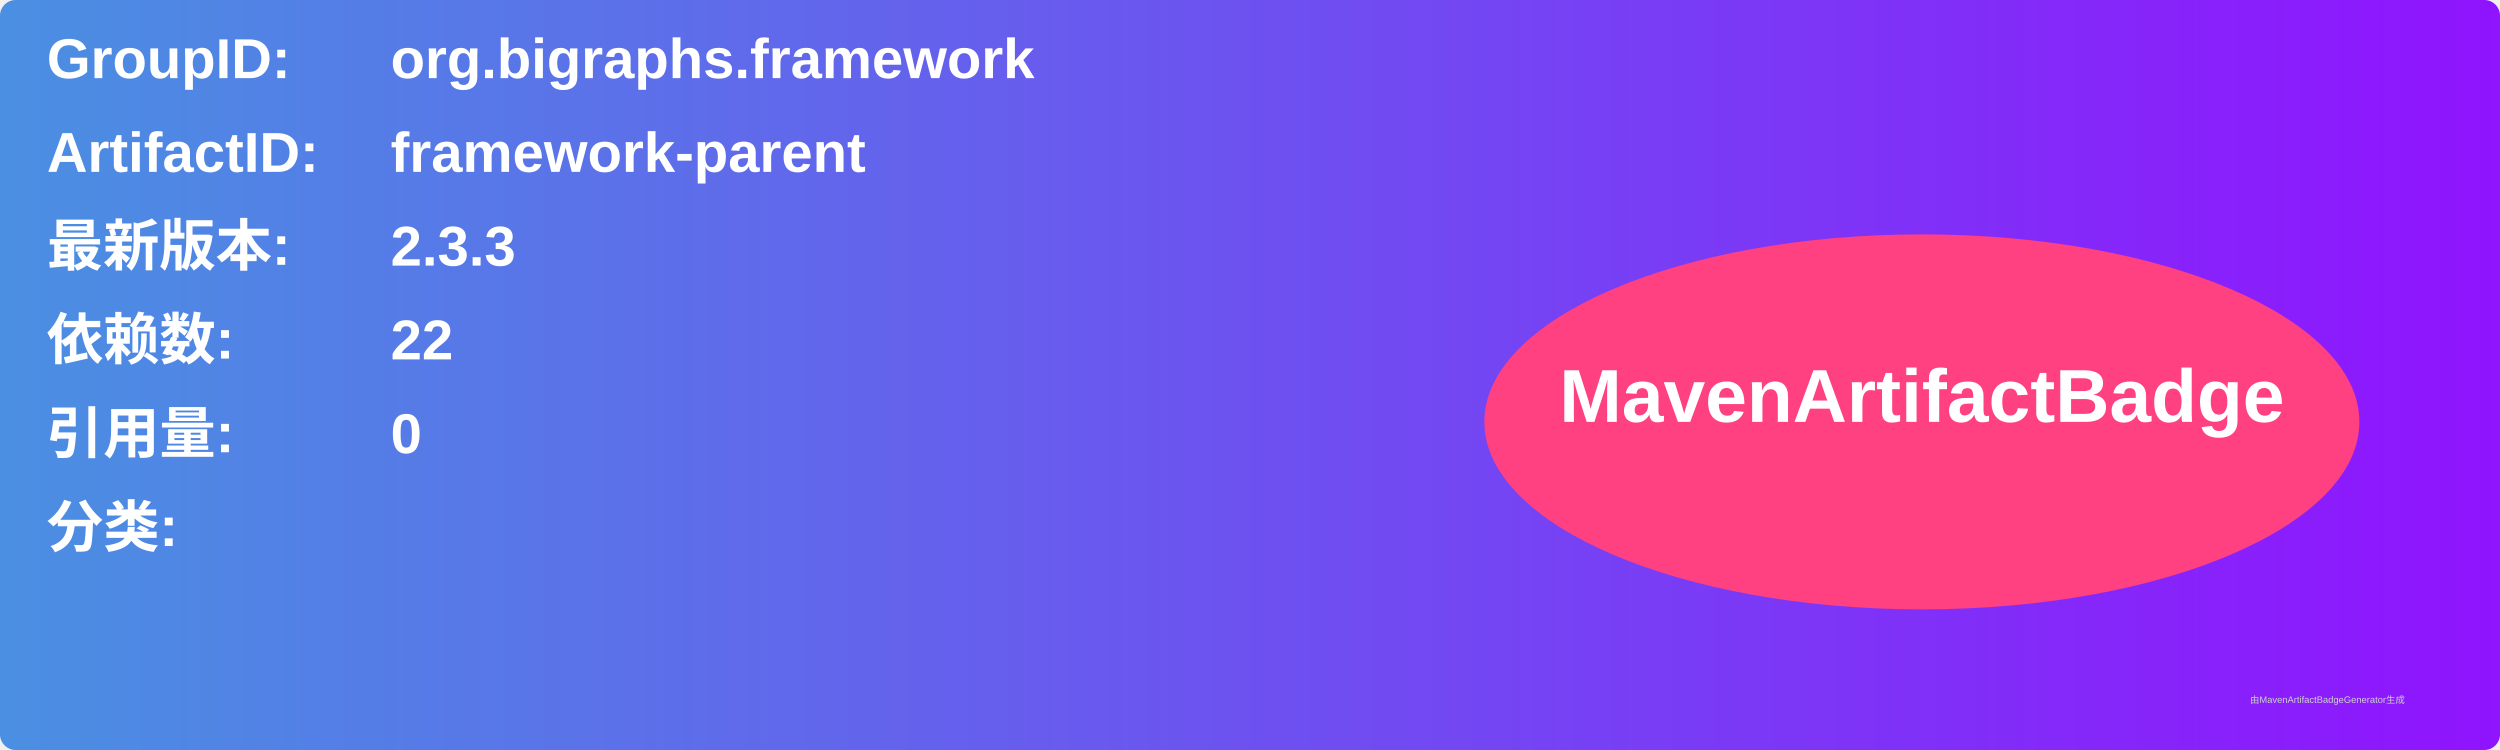
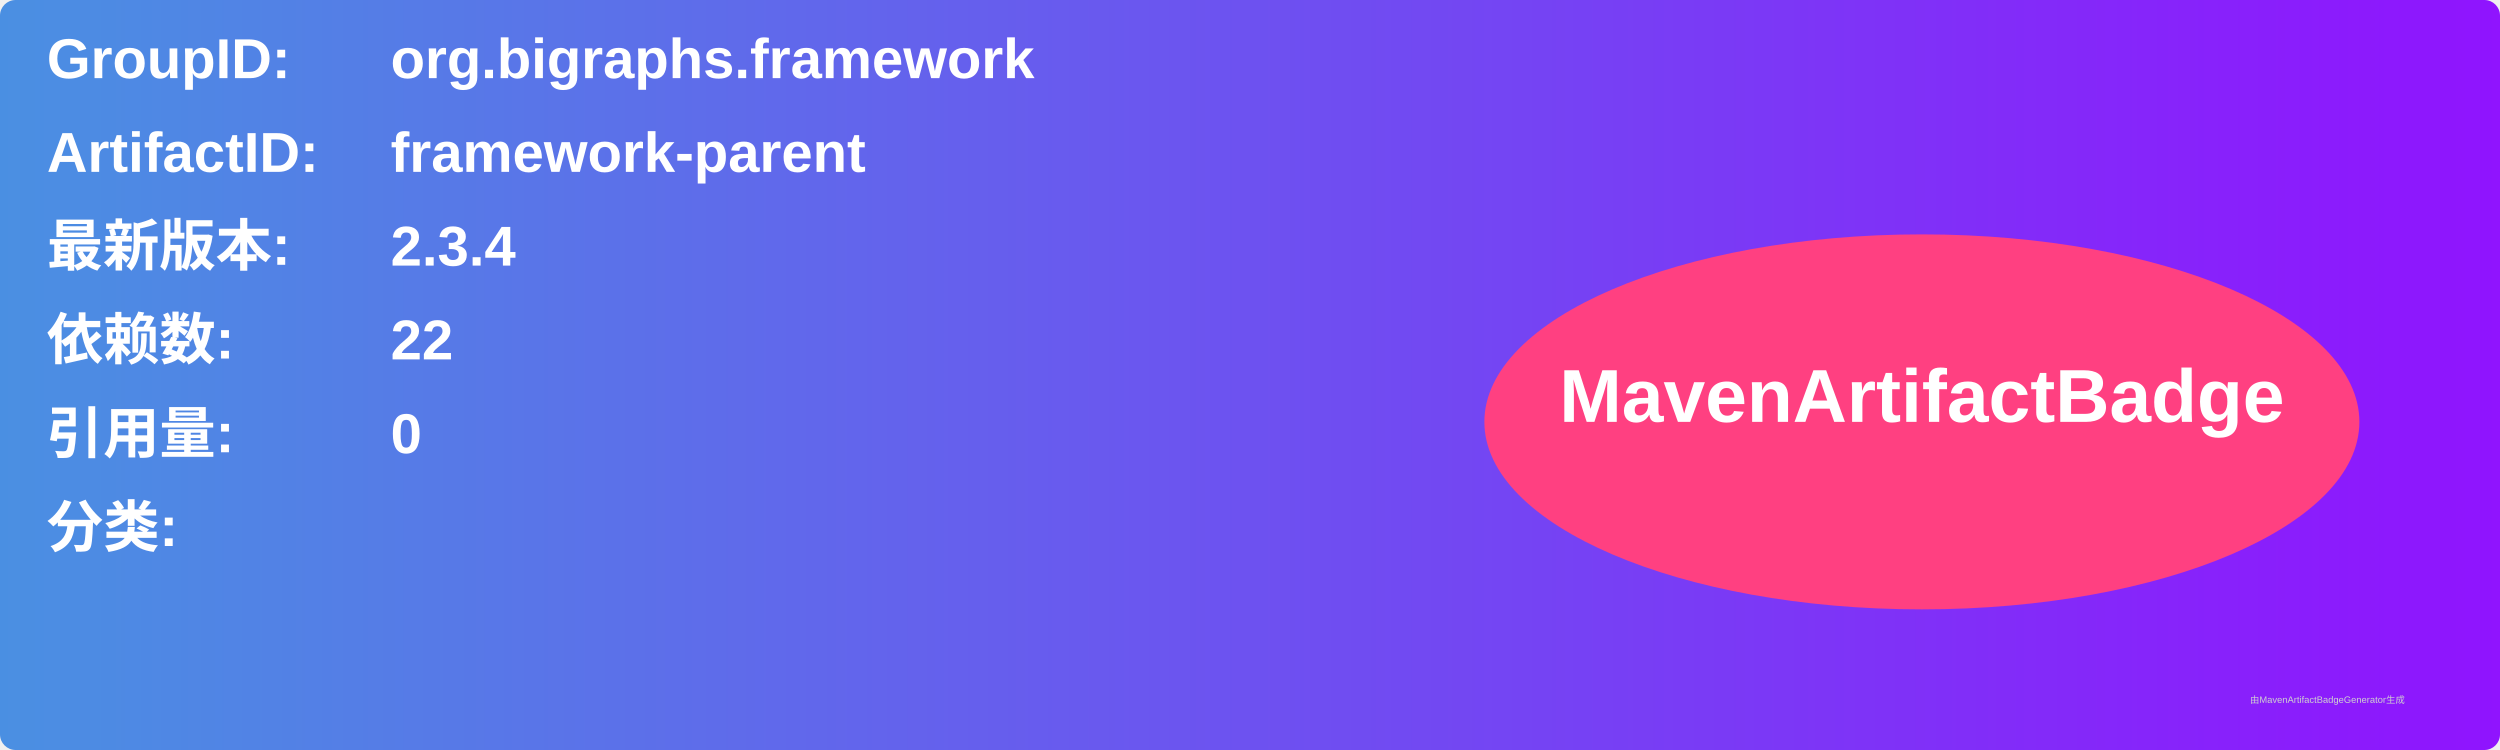
<svg xmlns="http://www.w3.org/2000/svg" width="800" height="240" viewBox="0 0 800 240">
  <linearGradient id="grad" x1="0%" y1="0%" x2="100%" y2="0%">
    <stop offset="0%" stop-color="#4a90e2" />
    <stop offset="100%" stop-color="#9013fe" />
  </linearGradient>
  <rect width="100%" height="100%" rx="5" ry="5" fill="url(#grad)" />
  <g transform="translate(15, 15)">
    <text x="0" y="10" font-family="Arial" font-size="18" fill="white" font-weight="bold" width="260">GroupID:</text>
    <text x="110" y="10" font-family="Arial" font-size="18" fill="white" font-weight="bold" width="460">org.bigraphs.framework</text>
    <text x="0" y="40" font-family="Arial" font-size="18" fill="white" font-weight="bold" width="260">ArtifactID:</text>
    <text x="110" y="40" font-family="Arial" font-size="18" fill="white" font-weight="bold" width="460">framework-parent</text>
    <text x="0" y="70" font-family="Arial" font-size="18" fill="white" font-weight="bold">最新版本:</text>
    <text x="110" y="70" font-family="Arial" font-size="18" fill="white" font-weight="bold">
-       <tspan font-weight="bold">2.3.3</tspan>
+       <tspan font-weight="bold">2.3.4</tspan>
    </text>
    <text x="0" y="100" font-family="Arial" font-size="18" fill="white" font-weight="bold">依赖数: </text>
    <text x="110" y="100" font-family="Arial" font-size="18" fill="white">
      <tspan font-weight="bold">22</tspan>
    </text>
    <text x="0" y="130" font-family="Arial" font-size="18" fill="white" font-weight="bold">引用量: </text>
    <text x="110" y="130" font-family="Arial" font-size="18" fill="white">
      <tspan font-weight="bold">0</tspan>
    </text>
    <text x="0" y="160" font-family="Arial" font-size="18" fill="white" font-weight="bold">分类:</text>
    <text x="10" y="190" font-family="Arial" font-size="10" fill="white">
      <tspan font-weight="bold" />
    </text>
    <ellipse cx="600" cy="120" rx="140" ry="60" fill="#ff4081" />
    <text x="600" y="120" text-anchor="middle" font-family="Arial" font-size="24" fill="white" font-weight="bold">MavenArtifactBadge</text>
  </g>
  <text x="720" y="225" font-family="Arial" font-size="3" fill="#d0d0d0">由MavenArtifactBadgeGenerator生成</text>
</svg>
